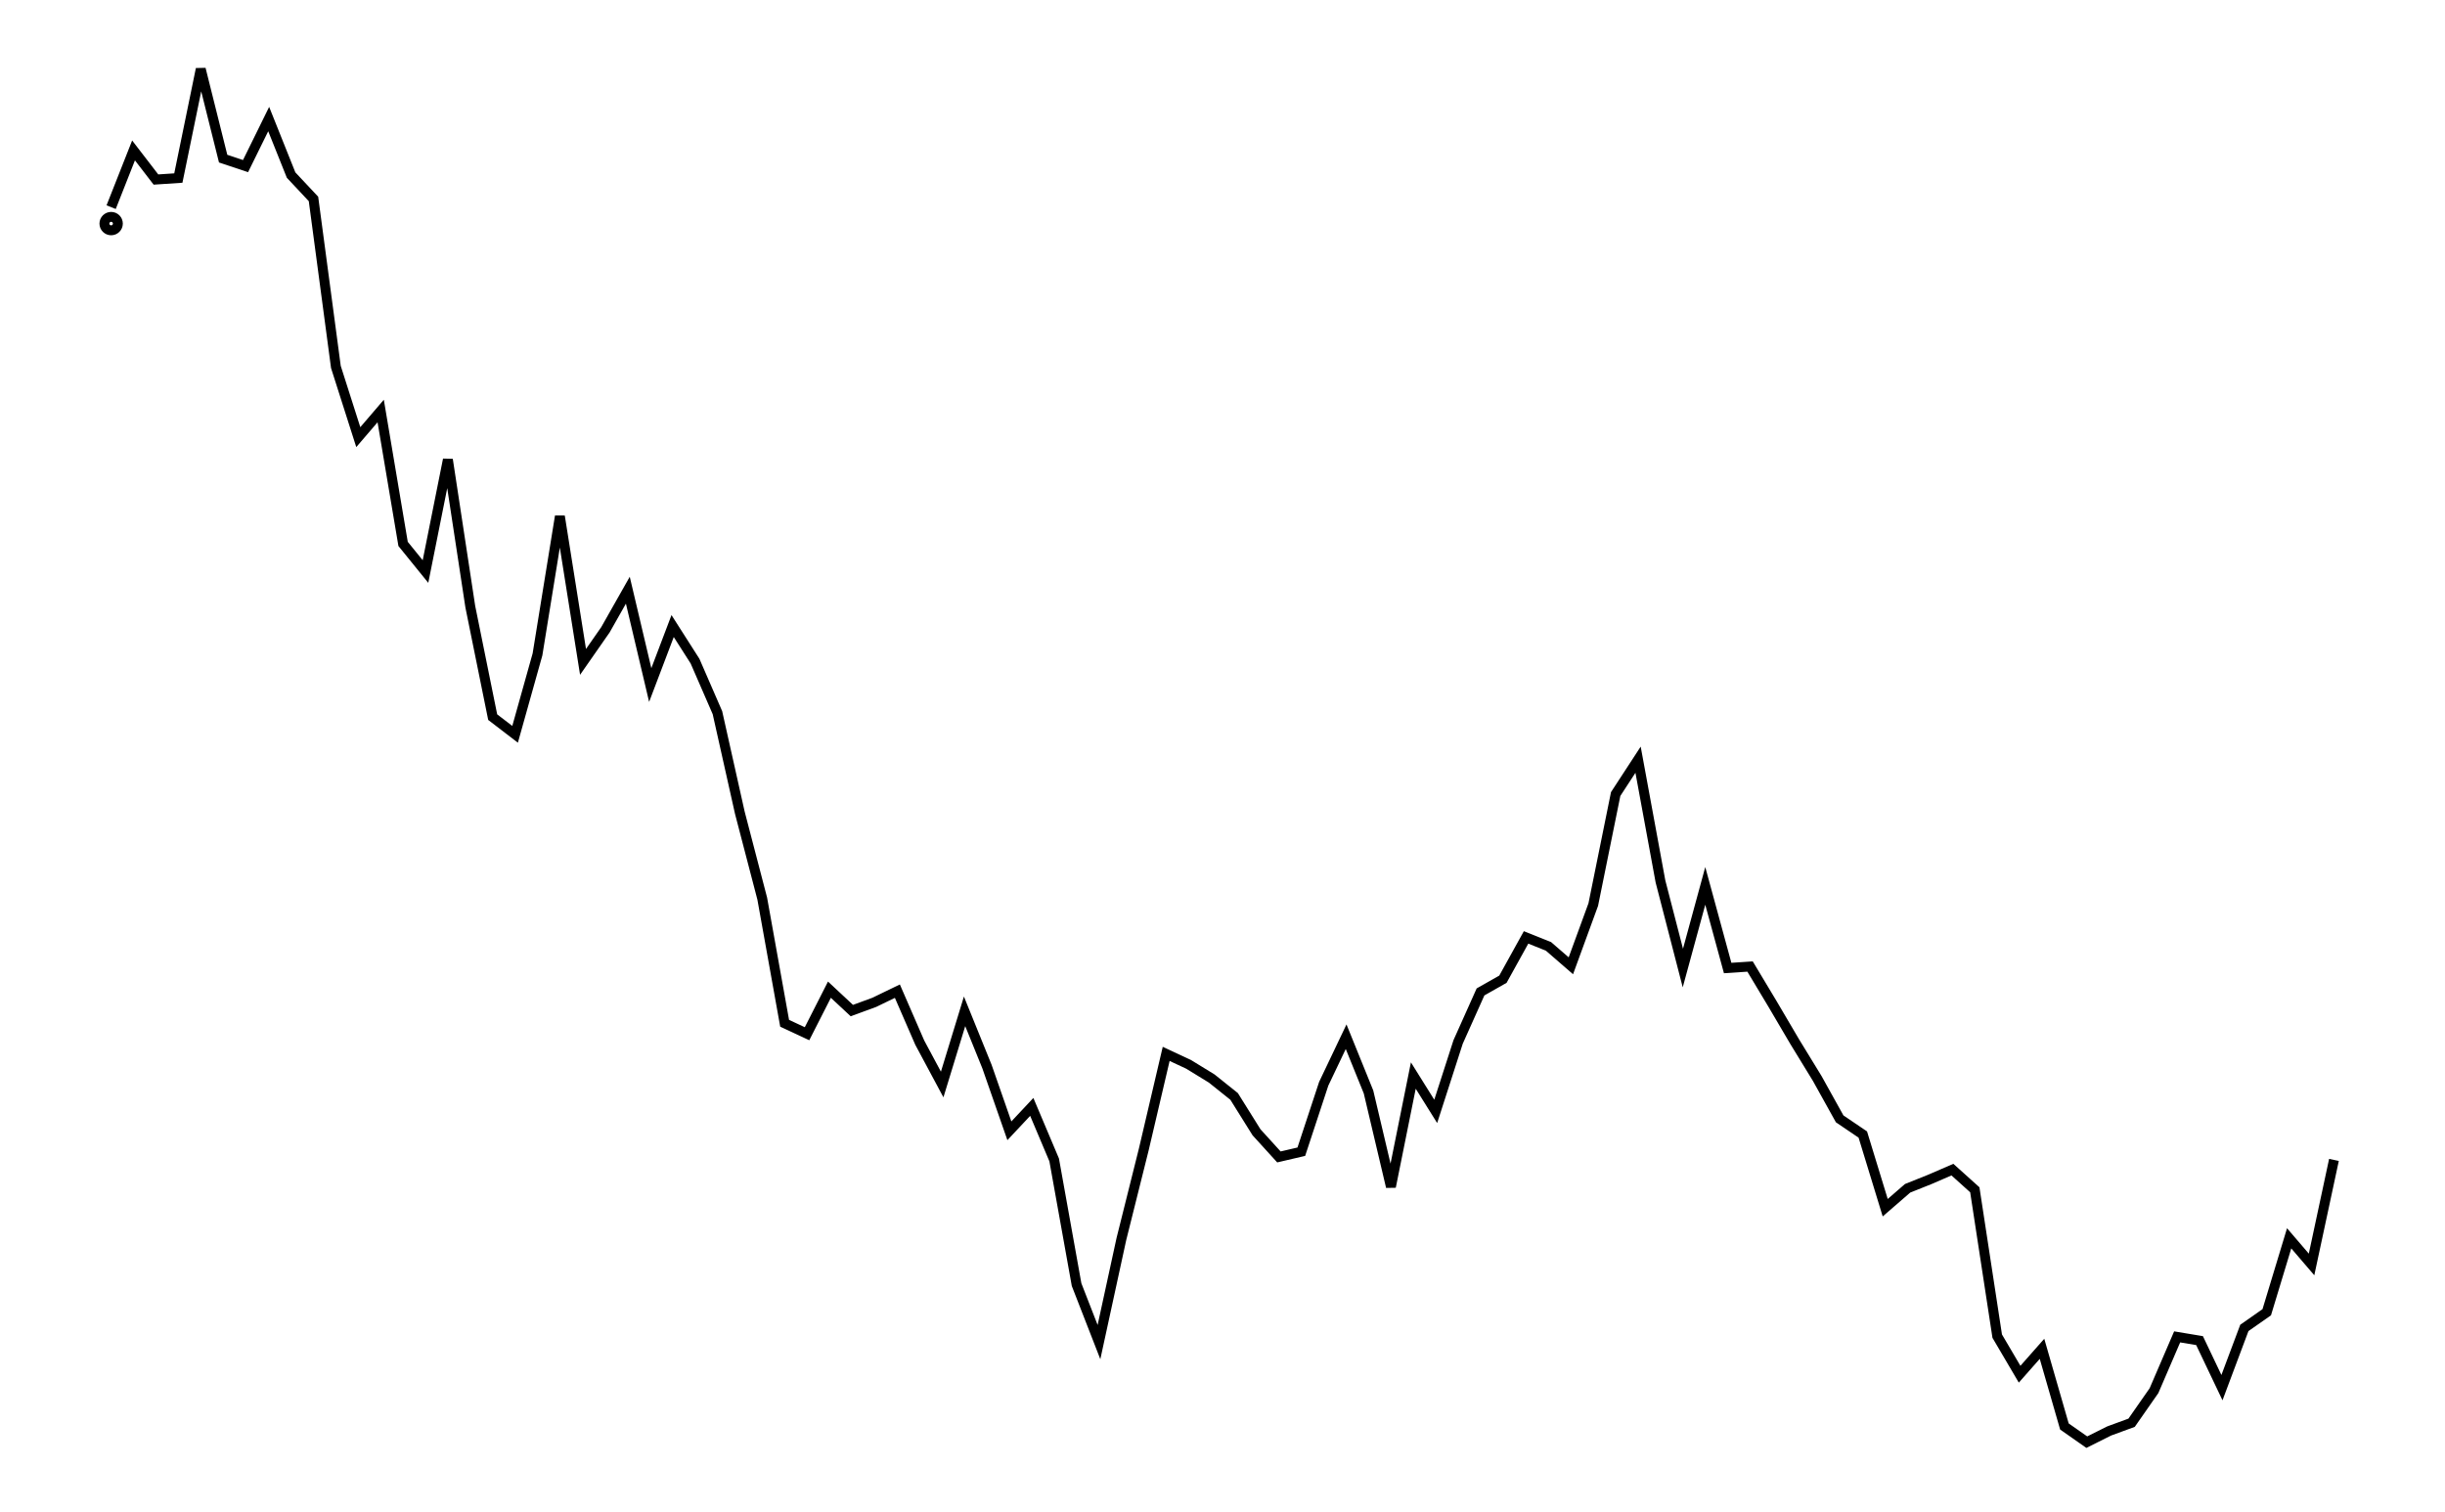
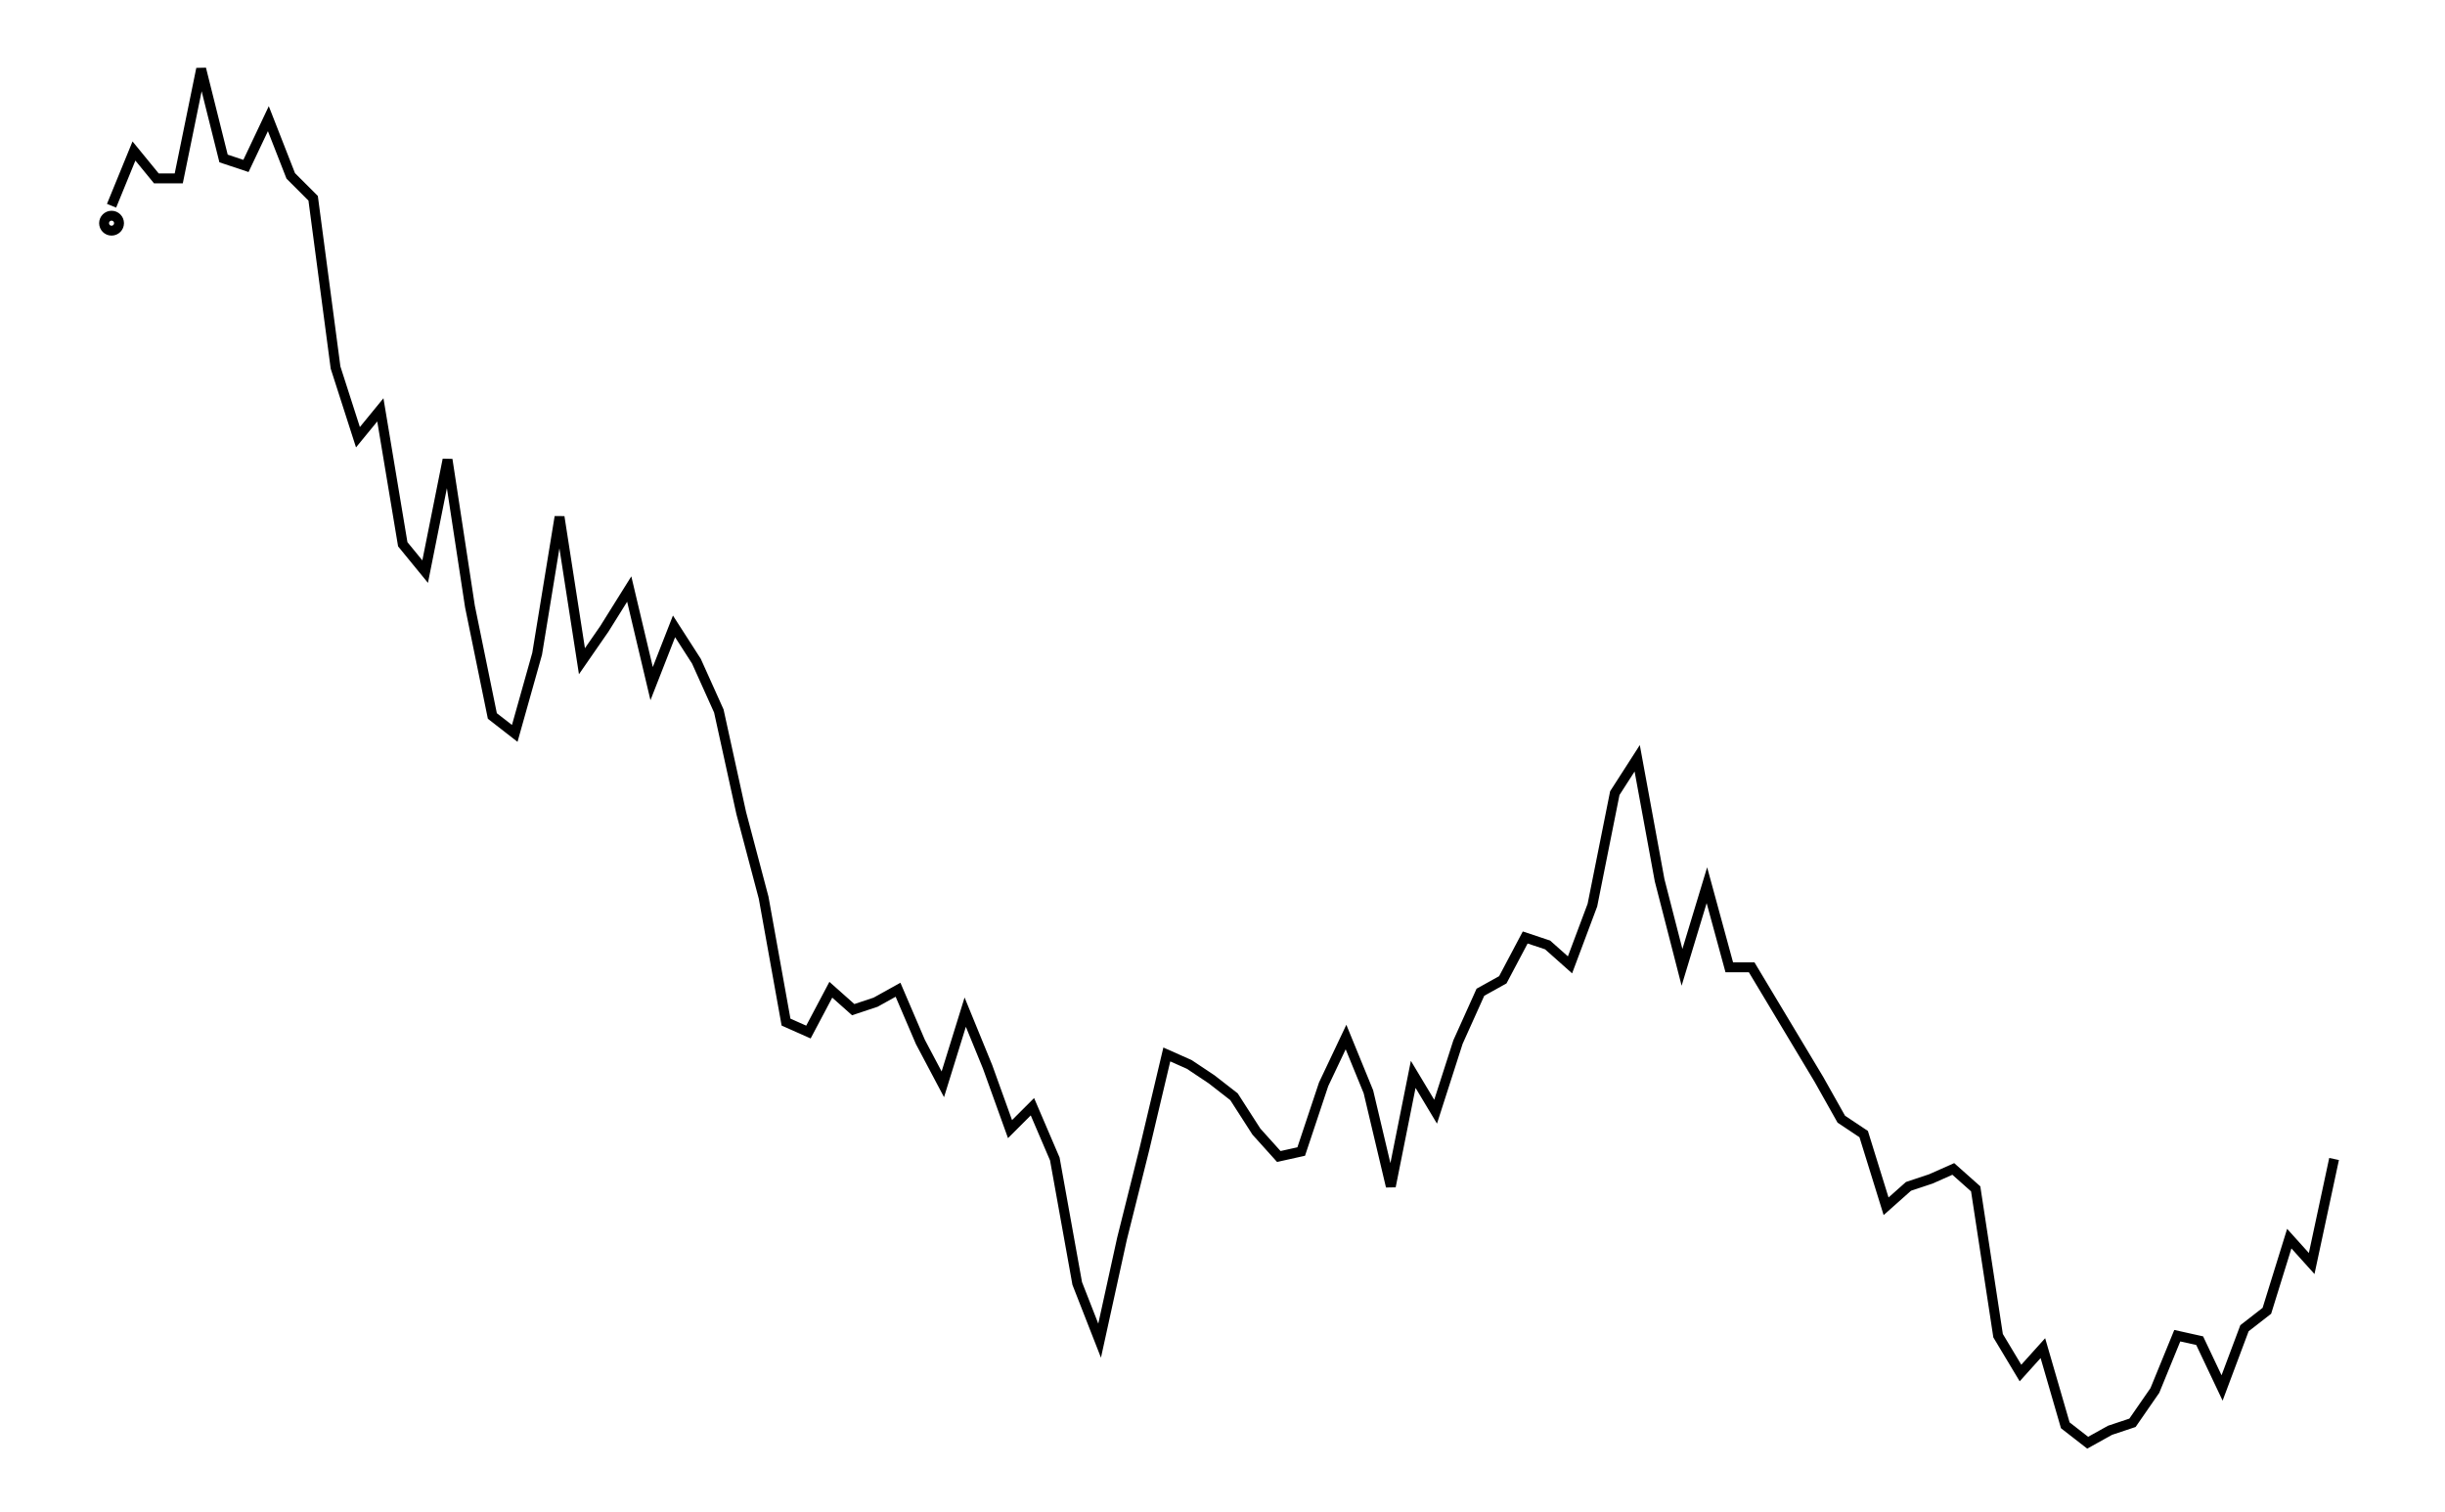
- <svg xmlns="http://www.w3.org/2000/svg" width="161.8" height="100.0" viewBox="-3.37 -93.73 171.80 110.00">
-   <g fill="none" stroke="black" stroke-width="0.092%" transform="translate(0, -77.4539) scale(5.4352, -5.4352)">
-     <circle cx="0.30" cy="0.00" r="0.09" />
-     <polyline points="0.30,0.22 0.60,0.98 0.90,0.59 1.20,0.61 1.50,2.07 1.80,0.87 2.10,0.77 2.41,1.40 2.71,0.65 3.01,0.33 3.31,-1.92 3.61,-2.86 3.91,-2.51 4.21,-4.29 4.51,-4.66 4.81,-3.16 5.11,-5.13 5.41,-6.61 5.71,-6.84 6.01,-5.77 6.31,-3.92 6.62,-5.87 6.92,-5.44 7.22,-4.91 7.52,-6.18 7.82,-5.39 8.12,-5.86 8.42,-6.55 8.72,-7.89 9.02,-9.04 9.32,-10.71 9.62,-10.85 9.92,-10.26 10.22,-10.54 10.52,-10.43 10.83,-10.28 11.13,-10.97 11.43,-11.53 11.73,-10.55 12.03,-11.29 12.33,-12.15 12.63,-11.83 12.93,-12.54 13.23,-14.21 13.53,-14.98 13.83,-13.60 14.13,-12.40 14.43,-11.12 14.73,-11.26 15.04,-11.45 15.34,-11.69 15.64,-12.17 15.94,-12.50 16.24,-12.43 16.54,-11.52 16.84,-10.89 17.14,-11.63 17.44,-12.90 17.74,-11.41 18.04,-11.89 18.34,-10.96 18.64,-10.29 18.94,-10.12 19.25,-9.56 19.55,-9.68 19.85,-9.94 20.15,-9.12 20.45,-7.64 20.75,-7.18 21.05,-8.81 21.35,-9.97 21.65,-8.87 21.95,-9.97 22.25,-9.95 22.55,-10.45 22.85,-10.96 23.15,-11.45 23.45,-11.99 23.76,-12.20 24.06,-13.18 24.36,-12.92 24.66,-12.80 24.96,-12.67 25.26,-12.94 25.56,-14.90 25.86,-15.41 26.16,-15.07 26.46,-16.11 26.76,-16.32 27.06,-16.17 27.36,-16.06 27.66,-15.63 27.97,-14.91 28.27,-14.96 28.57,-15.59 28.87,-14.79 29.17,-14.58 29.47,-13.59 29.77,-13.94 30.07,-12.54" />
+ <svg xmlns="http://www.w3.org/2000/svg" width="161.8" height="100.0" viewBox="-3.4 -93.7 171.8 110.0">
+   <g fill="none" stroke="black" stroke-width="0.276%" transform="translate(0, -77.4539) scale(1.8117, -1.8117)">
+     <circle cx="0.9" cy="0.0" r="0.3" />
+     <polyline points="0.9,0.7 1.8,2.9 2.7,1.8 3.6,1.8 4.5,6.2 5.4,2.6 6.3,2.3 7.2,4.2 8.1,1.9 9.0,1.0 9.9,-5.8 10.8,-8.6 11.7,-7.5 12.6,-12.9 13.5,-14.0 14.4,-9.5 15.3,-15.4 16.2,-19.8 17.1,-20.5 18.0,-17.3 18.9,-11.8 19.8,-17.6 20.7,-16.3 21.7,-14.7 22.6,-18.5 23.5,-16.2 24.4,-17.6 25.3,-19.6 26.2,-23.7 27.1,-27.1 28.0,-32.1 28.9,-32.5 29.8,-30.8 30.7,-31.6 31.6,-31.3 32.5,-30.8 33.4,-32.9 34.3,-34.6 35.2,-31.7 36.1,-33.9 37.0,-36.4 37.9,-35.5 38.8,-37.6 39.7,-42.6 40.6,-44.9 41.5,-40.8 42.4,-37.2 43.3,-33.4 44.2,-33.8 45.1,-34.4 46.0,-35.1 46.9,-36.5 47.8,-37.5 48.7,-37.3 49.6,-34.6 50.5,-32.7 51.4,-34.9 52.3,-38.7 53.2,-34.2 54.1,-35.7 55.0,-32.9 55.9,-30.9 56.8,-30.4 57.7,-28.7 58.6,-29.0 59.5,-29.8 60.4,-27.4 61.3,-22.9 62.2,-21.5 63.1,-26.4 64.0,-29.9 65.0,-26.6 65.9,-29.9 66.8,-29.9 67.7,-31.4 68.6,-32.9 69.5,-34.4 70.4,-36.0 71.3,-36.6 72.2,-39.5 73.1,-38.7 74.0,-38.4 74.9,-38.0 75.8,-38.8 76.7,-44.7 77.6,-46.2 78.5,-45.2 79.4,-48.3 80.3,-49.0 81.2,-48.5 82.1,-48.2 83.0,-46.9 83.9,-44.7 84.8,-44.9 85.7,-46.8 86.6,-44.4 87.5,-43.7 88.4,-40.8 89.3,-41.8 90.2,-37.6" />
  </g>
</svg>
